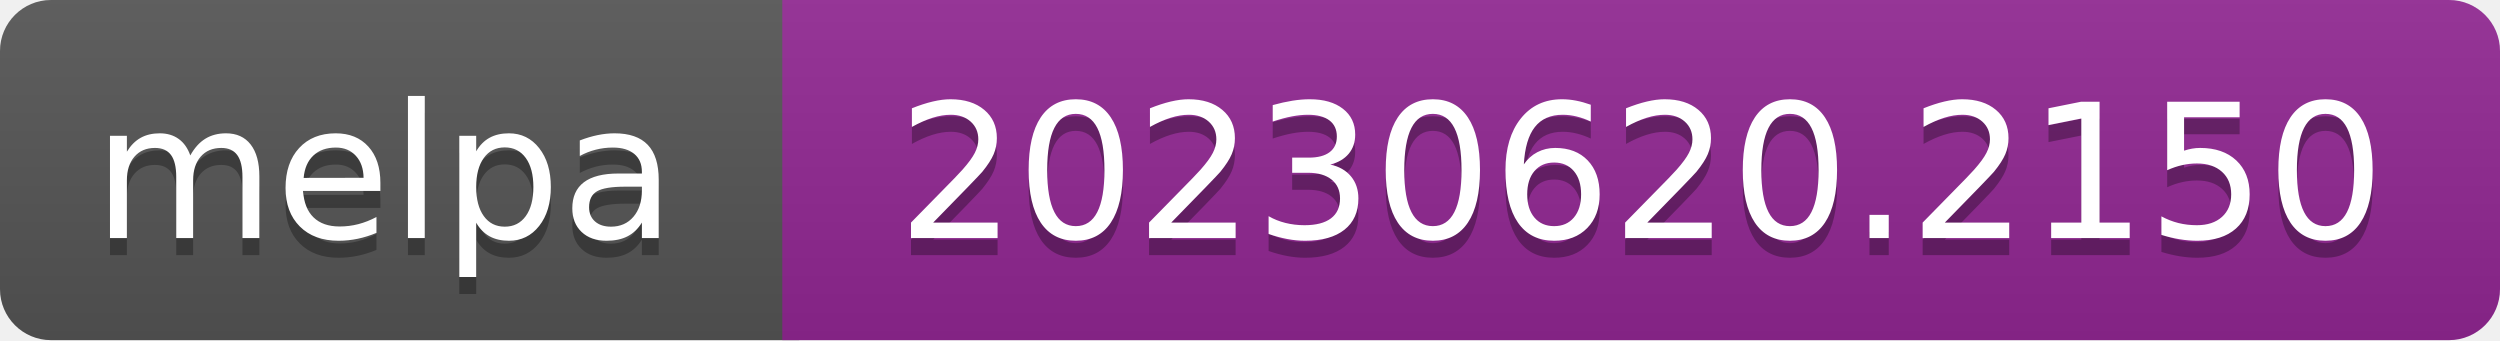
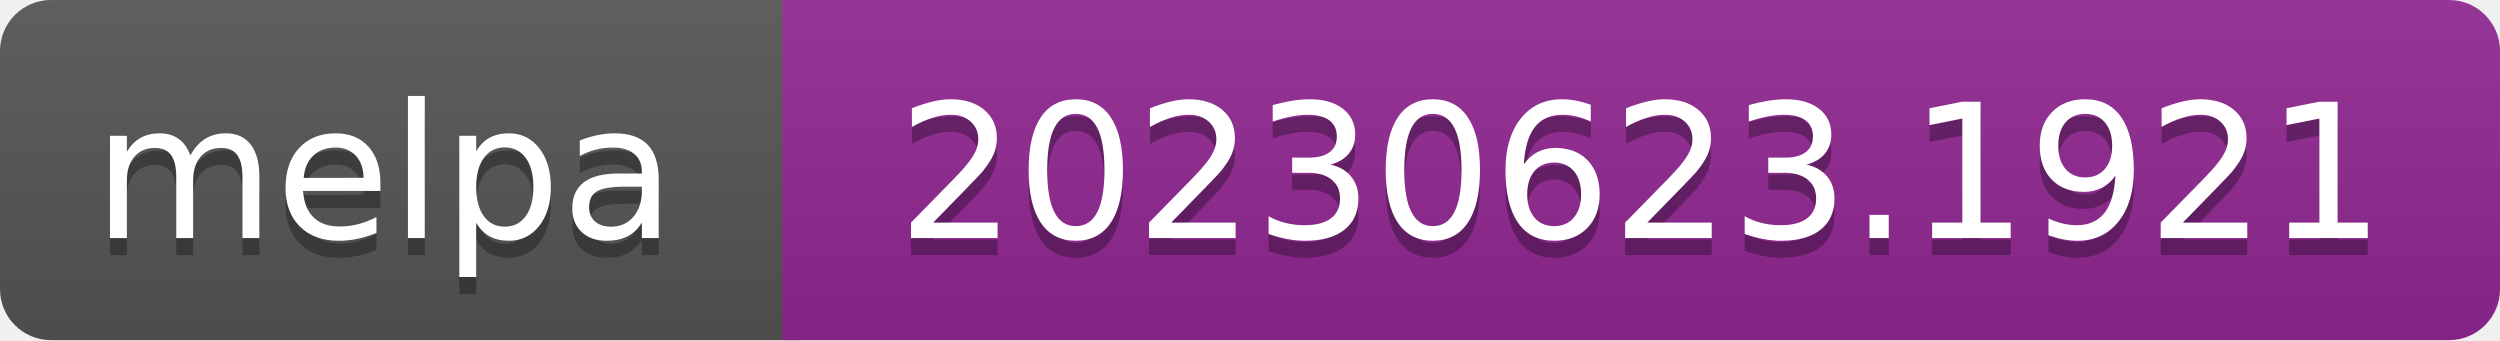
- <svg xmlns="http://www.w3.org/2000/svg" width="147" height="20" role="img" aria-label="melpa: 20230620.2150">
+ <svg xmlns="http://www.w3.org/2000/svg" width="147" height="20" role="img" aria-label="melpa: 20230623.1921">
  <linearGradient id="s" x2="0" y2="100%">
    <stop offset="0" stop-color="#bbb" stop-opacity=".1" />
    <stop offset="1" stop-opacity=".1" />
  </linearGradient>
  <clipPath id="r">
    <rect width="147" height="20" rx="3" fill="#fff" />
  </clipPath>
  <g clip-path="url(#r)">
    <rect width="47" height="20" fill="#555" />
    <rect x="46" width="147" height="20" fill="#922793" />
    <rect width="147" height="20" fill="url(#s)" />
  </g>
  <g fill="#fff" text-anchor="middle" font-family="Verdana,Geneva,DejaVu Sans,sans-serif" font-size="110" text-rendering="geometricPrecision">
    <text aria-hidden="true" x="226" y="150" fill="#010101" fill-opacity=".3" transform="scale(.1)" textLength="343">melpa</text>
    <text x="226" y="140" transform="scale(.1)" fill="#fff" textLength="343">melpa</text>
-     <text aria-hidden="true" x="965" y="150" fill="#010101" fill-opacity=".3" transform="scale(.1)" textLength="875">20230620.2150</text>
-     <text x="965" y="140" transform="scale(.1)" fill="#fff" textLength="875">20230620.2150</text>
+     <text aria-hidden="true" x="965" y="150" fill="#010101" fill-opacity=".3" transform="scale(.1)" textLength="875">20230623.1921</text>
+     <text x="965" y="140" transform="scale(.1)" fill="#fff" textLength="875">20230623.1921</text>
  </g>
</svg>
